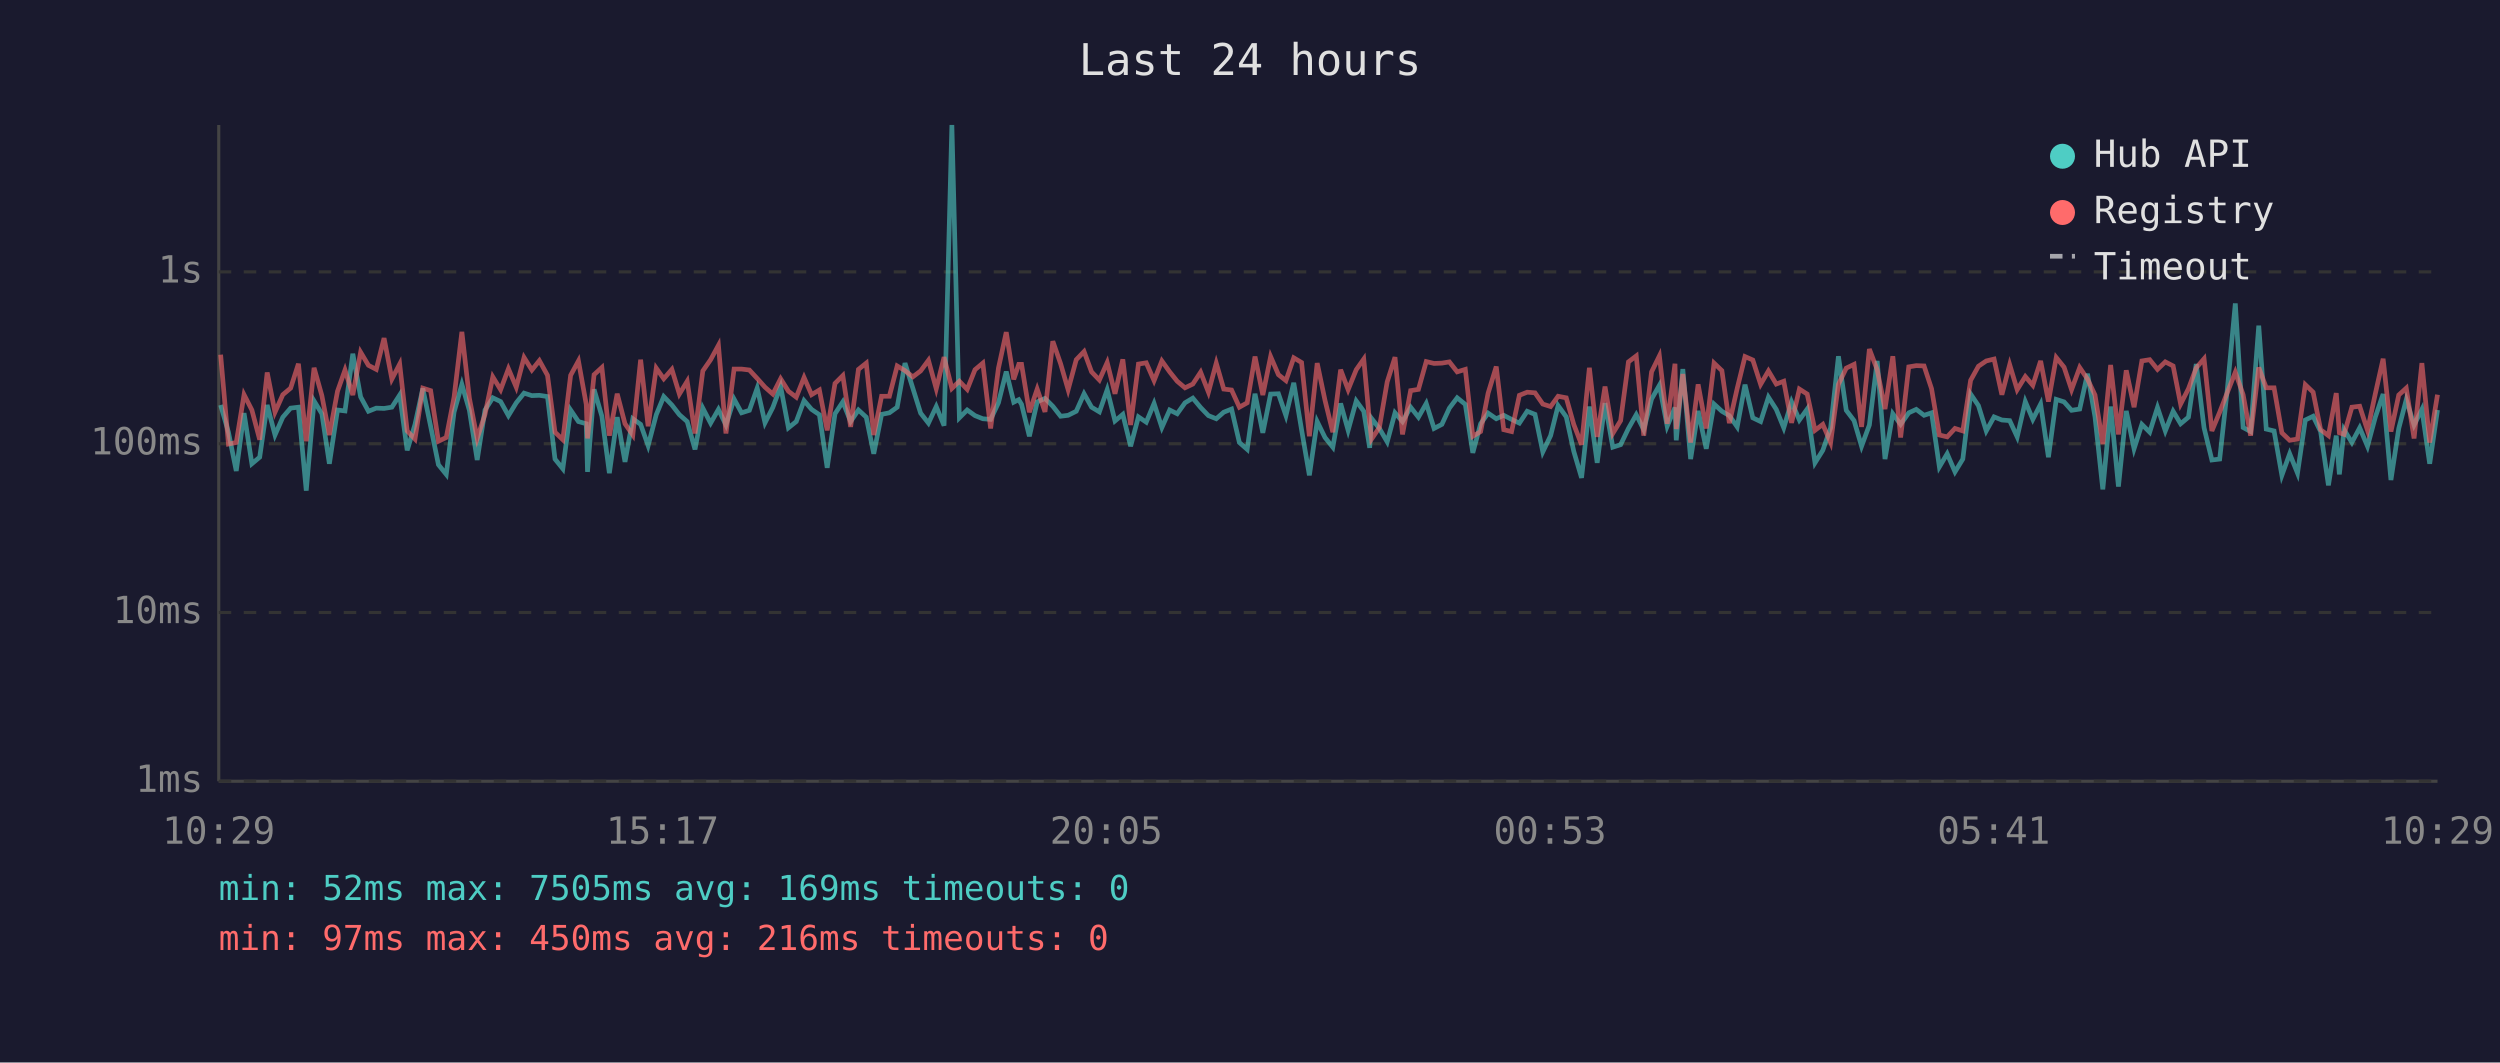
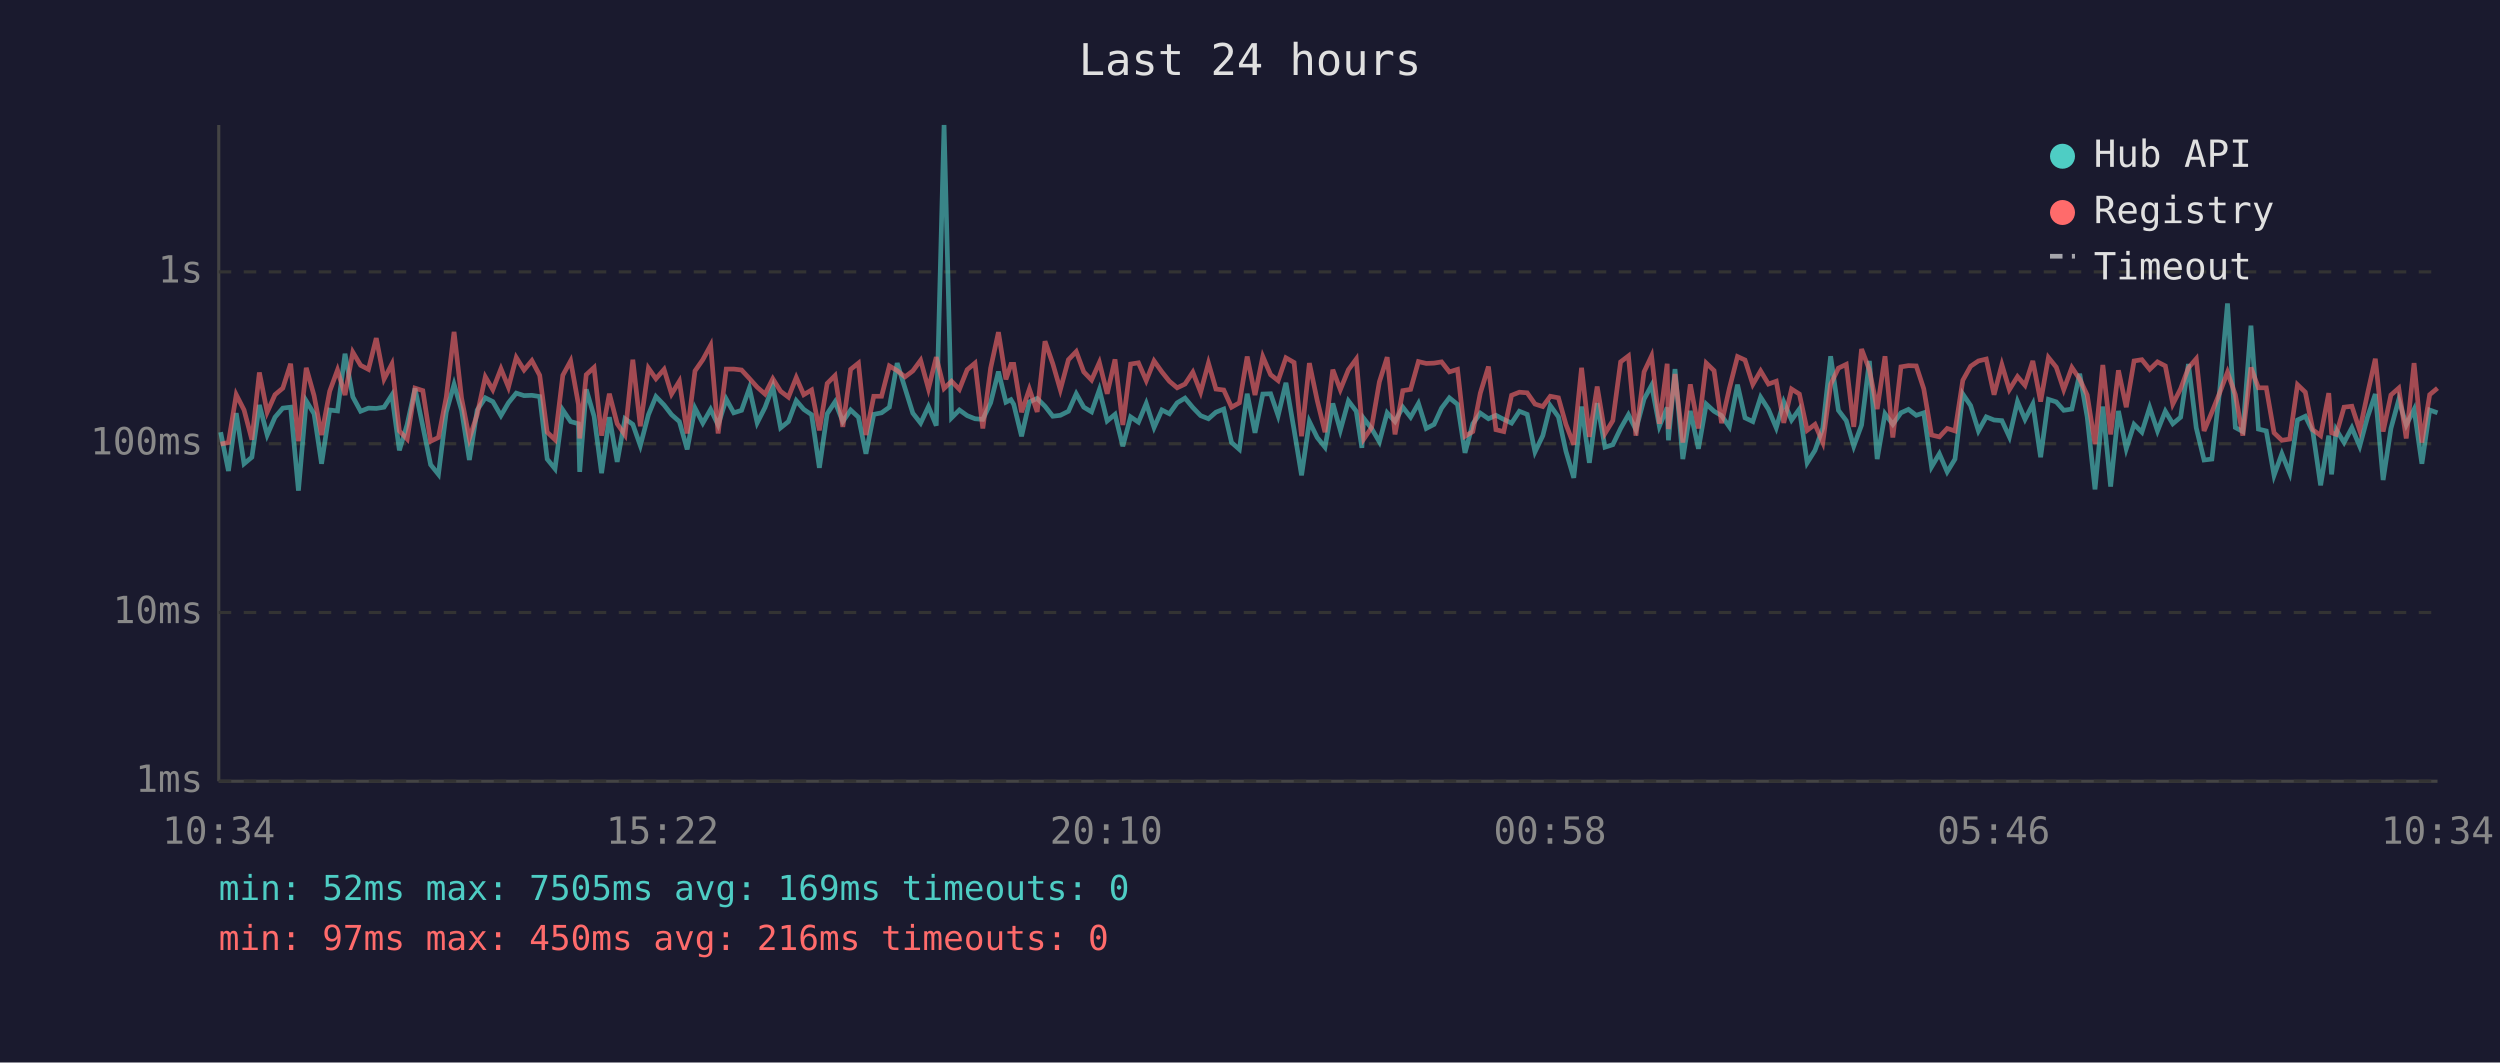
<svg xmlns="http://www.w3.org/2000/svg" viewBox="0 0 800 340" font-family="monospace" font-size="12">
  <rect width="800" height="340" fill="#1a1a2e" />
  <text x="400" y="24" fill="#e0e0e0" font-size="14" text-anchor="middle">Last 24 hours</text>
  <line x1="70" y1="40" x2="70" y2="250" stroke="#444" stroke-width="1" />
  <line x1="70" y1="250" x2="780" y2="250" stroke="#444" stroke-width="1" />
  <line x1="70" y1="250" x2="780" y2="250" stroke="#333" stroke-width="1" stroke-dasharray="4" />
  <text x="65" y="250" fill="#888" text-anchor="end" dominant-baseline="middle">1ms</text>
  <line x1="70" y1="196" x2="780" y2="196" stroke="#333" stroke-width="1" stroke-dasharray="4" />
  <text x="65" y="196" fill="#888" text-anchor="end" dominant-baseline="middle">10ms</text>
  <line x1="70" y1="142" x2="780" y2="142" stroke="#333" stroke-width="1" stroke-dasharray="4" />
  <text x="65" y="142" fill="#888" text-anchor="end" dominant-baseline="middle">100ms</text>
  <line x1="70" y1="87" x2="780" y2="87" stroke="#333" stroke-width="1" stroke-dasharray="4" />
  <text x="65" y="87" fill="#888" text-anchor="end" dominant-baseline="middle">1s</text>
-   <text x="70" y="270" fill="#888" text-anchor="middle">10:29</text>
-   <text x="212" y="270" fill="#888" text-anchor="middle">15:17</text>
-   <text x="354" y="270" fill="#888" text-anchor="middle">20:05</text>
-   <text x="496" y="270" fill="#888" text-anchor="middle">00:53</text>
-   <text x="638" y="270" fill="#888" text-anchor="middle">05:41</text>
-   <text x="780" y="270" fill="#888" text-anchor="middle">10:29</text>
-   <polyline points="70.6,129.6 73.1,138.3 75.6,150.7 78.1,132.2 80.6,148.4 83.1,146.3 85.5,129.6 88.0,139.2 90.5,133.5 93.0,130.6 95.5,130.3 98.0,157.0 100.5,128.3 103.0,132.4 105.4,148.4 108.0,131.2 110.4,131.5 112.9,113.2 115.4,127.0 117.9,131.6 120.4,130.6 122.9,130.7 125.4,130.3 127.9,126.4 130.3,144.1 132.8,135.8 135.3,124.3 137.8,136.4 140.3,148.7 142.8,151.8 145.3,131.9 147.8,123.0 150.2,131.3 152.7,147.2 155.2,131.2 157.7,127.3 160.2,128.5 162.7,133.0 165.2,128.9 167.7,125.8 170.2,126.6 172.6,126.5 175.2,126.9 177.6,146.9 180.1,150.0 182.6,131.2 185.1,134.9 187.6,135.6 188.0,151.0 190.1,124.6 192.6,133.2 195.0,151.4 197.5,133.5 200.0,147.8 202.5,134.0 205.0,135.8 207.4,142.6 210.0,132.7 212.4,126.9 215.0,129.6 217.4,132.7 219.9,134.9 222.4,143.8 224.9,130.6 227.4,135.4 229.9,131.0 232.3,136.0 234.9,127.7 237.3,132.1 239.8,131.3 242.3,124.2 244.8,135.3 247.3,130.4 249.8,123.7 252.3,136.9 254.8,134.9 257.3,128.2 259.7,131.0 262.2,132.7 264.7,149.7 267.2,132.4 269.7,128.6 272.2,134.9 274.7,131.2 277.2,133.5 279.6,145.2 282.1,132.6 284.6,132.1 287.1,130.3 289.6,116.2 292.1,124.2 294.6,132.2 297.1,135.4 299.6,130.1 302.1,136.2 304.6,40.0 307.0,133.7 309.5,131.2 312.0,133.0 314.5,134.0 317.0,134.2 319.5,128.9 322.0,118.9 324.4,128.7 326.0,127.9 326.9,129.4 329.4,139.6 331.9,128.6 334.4,127.5 336.9,130.0 339.4,133.2 341.8,132.9 344.4,131.6 346.9,126.0 349.3,130.3 351.8,131.8 354.3,124.7 356.8,134.7 359.3,132.6 361.8,142.8 364.3,133.4 366.8,135.1 369.3,129.1 371.8,136.8 374.3,131.2 376.7,132.4 379.2,128.9 381.7,127.4 384.2,130.4 386.7,133.0 389.2,134.0 391.6,131.9 394.1,130.9 396.6,141.6 399.1,143.8 401.6,126.0 404.1,138.5 406.6,126.1 409.1,126.0 411.5,133.0 414.0,122.5 416.5,137.5 419.0,152.1 421.5,134.9 424.0,140.0 426.5,143.1 429.0,129.1 431.4,137.7 434.0,128.3 436.4,131.6 438.3,143.3 438.9,133.9 441.4,137.1 443.9,141.4 446.4,132.1 448.8,134.9 451.4,130.3 453.9,133.5 456.4,129.1 458.9,137.1 461.4,135.8 463.8,130.6 466.3,127.3 468.9,129.4 471.3,144.9 473.8,135.6 476.2,132.2 478.8,134.0 481.2,132.9 483.7,134.2 486.2,135.4 488.7,131.6 491.2,132.6 493.7,144.6 496.2,139.4 498.6,129.8 501.2,133.4 503.6,144.4 506.1,152.9 508.6,130.1 511.1,148.1 513.6,129.0 516.1,143.1 518.6,142.3 521.1,137.1 523.6,132.7 526.0,137.5 528.5,127.7 531.0,123.3 533.5,136.4 536.0,130.4 536.4,140.9 538.5,118.1 541.0,146.9 543.4,131.5 546.0,143.6 548.5,129.3 551.0,131.6 553.4,133.0 555.9,136.6 558.4,123.1 560.9,133.7 563.4,134.9 565.9,127.1 568.4,131.0 570.8,136.9 573.3,128.6 575.8,134.4 578.3,130.9 580.8,148.1 583.3,144.1 585.8,136.9 588.3,114.0 590.8,131.3 593.3,134.6 595.7,142.8 598.2,136.0 600.7,115.5 603.2,146.9 605.7,132.4 608.2,135.8 610.8,132.1 613.2,131.0 615.7,132.9 618.1,132.1 620.6,149.4 623.1,145.2 625.6,151.0 628.1,146.9 630.6,126.1 633.1,129.8 635.6,137.9 638.1,133.4 640.6,134.4 643.1,134.6 645.5,139.8 648.1,128.5 650.5,134.2 653.0,129.3 655.5,146.3 658.0,127.8 660.5,128.6 662.9,131.3 665.5,130.9 668.0,119.6 670.4,133.4 672.9,156.6 675.4,130.1 677.9,155.7 680.4,131.5 682.9,143.6 685.4,135.8 687.9,138.3 690.4,130.4 692.9,137.9 695.4,131.6 697.8,135.6 700.3,133.5 702.8,116.5 705.3,136.9 707.8,147.2 710.3,146.9 712.7,125.0 715.3,97.1 717.8,136.8 720.2,138.1 722.8,104.2 725.2,137.3 727.7,137.9 730.2,152.1 732.7,145.2 735.2,151.4 737.7,134.4 740.2,133.2 742.6,138.1 745.1,155.3 747.6,139.4 748.6,151.8 750.1,137.5 752.6,141.6 755.1,136.9 757.6,142.8 760.1,133.5 762.6,126.1 765.1,153.6 767.6,137.1 770.0,127.9 772.5,136.0 775.0,131.0 777.5,148.4 780.0,131.2" fill="none" stroke="#4ecdc4" stroke-width="1.5" opacity="0.6" />
-   <polyline points="70.6,113.5 73.1,142.1 75.6,141.6 78.1,126.3 80.6,131.2 83.1,140.7 85.5,119.2 88.0,131.9 90.5,126.3 93.0,124.2 95.5,116.4 98.0,141.2 100.5,117.7 103.0,126.6 105.4,139.2 108.0,125.2 110.4,118.4 112.9,126.4 115.4,112.7 117.9,116.9 120.4,118.2 122.9,108.2 125.4,121.3 127.9,116.5 130.3,137.9 132.8,140.5 135.3,124.2 137.8,125.0 140.3,141.2 142.8,140.0 145.3,127.1 147.8,106.2 150.2,127.4 152.7,140.3 155.2,132.6 157.7,120.6 160.2,124.7 162.7,118.0 165.2,123.9 167.7,114.4 170.2,118.4 172.6,115.4 175.2,120.1 177.6,138.3 180.1,140.7 182.6,120.1 185.1,115.5 187.6,129.4 188.0,140.3 190.1,119.9 192.6,117.6 195.0,139.4 197.5,126.0 200.0,135.6 202.5,139.2 205.0,115.1 207.4,136.4 210.0,117.8 212.4,121.2 215.0,118.2 217.4,126.1 219.9,122.0 222.4,138.7 224.9,118.7 227.4,115.1 229.9,110.5 232.3,138.7 234.9,118.1 237.3,118.1 239.8,118.4 242.3,121.1 244.8,123.9 247.3,126.1 249.8,121.2 252.3,125.2 254.8,127.1 257.3,120.8 259.7,126.3 262.2,124.8 264.7,137.7 267.2,122.7 269.7,120.2 272.2,136.6 274.7,118.2 277.2,116.2 279.6,139.2 282.1,126.8 284.6,126.8 287.1,117.1 289.6,118.6 292.1,120.6 294.6,118.7 297.1,115.3 299.6,124.4 302.1,114.3 304.6,124.3 307.0,122.0 309.5,124.6 312.0,118.3 314.5,116.2 317.0,137.1 319.5,117.8 322.0,106.3 324.4,121.4 326.0,116.6 326.9,116.6 329.4,131.9 331.9,124.5 334.4,131.8 336.9,109.2 339.4,116.4 341.8,124.7 344.4,115.1 346.9,112.5 349.3,119.0 351.8,121.6 354.3,116.0 356.8,126.0 359.3,115.0 361.8,136.0 364.3,116.5 366.8,116.1 369.3,121.8 371.8,115.5 374.3,119.0 376.7,122.0 379.2,124.1 381.7,122.9 384.2,119.1 386.7,125.5 389.2,116.2 391.6,124.5 394.1,124.8 396.6,130.3 399.1,128.9 401.6,114.1 404.1,126.4 406.6,114.1 409.1,119.9 411.5,121.8 414.0,114.5 416.5,116.0 419.0,139.6 421.5,116.2 424.0,128.1 426.5,138.3 429.0,118.3 431.4,124.7 434.0,118.3 436.4,114.9 438.3,135.4 438.9,140.5 441.4,136.8 443.9,122.2 446.4,114.3 448.8,139.0 451.4,125.0 453.9,124.6 456.4,115.7 458.9,116.3 461.4,116.2 463.8,115.8 466.3,119.0 468.9,118.2 471.3,139.6 473.8,138.1 476.2,125.8 478.8,117.3 481.2,137.5 483.7,138.1 486.2,126.5 488.7,125.5 491.2,125.7 493.7,129.3 496.2,130.1 498.6,126.8 501.2,127.3 503.6,135.8 506.1,142.3 508.6,117.7 511.1,139.8 513.6,123.7 516.1,138.7 518.6,134.6 521.1,115.8 523.6,113.9 526.0,139.4 528.5,119.0 531.0,113.9 533.5,135.6 536.0,116.4 536.4,137.3 538.5,119.7 541.0,141.6 543.4,123.0 546.0,137.1 548.5,116.2 551.0,118.6 553.4,135.4 555.9,124.3 558.4,114.1 560.9,115.2 563.4,123.0 565.9,118.7 568.4,122.9 570.8,122.0 573.3,135.3 575.8,124.5 578.3,126.1 580.8,137.7 583.3,135.8 585.8,141.6 588.3,123.0 590.8,117.8 593.3,116.6 595.7,136.6 598.2,111.7 600.7,118.3 603.2,130.9 605.7,114.0 608.2,140.0 610.8,117.4 613.2,117.0 615.7,117.1 618.1,124.4 620.6,139.2 623.1,139.8 625.6,137.1 628.1,137.9 630.6,121.7 633.1,117.2 635.6,115.5 638.1,114.9 640.6,126.3 643.1,116.7 645.5,124.7 648.1,120.5 650.5,123.3 653.0,115.5 655.5,128.5 658.0,114.4 660.5,117.5 662.9,124.7 665.5,117.6 668.0,121.3 670.4,126.4 672.9,142.1 675.4,116.8 677.9,139.0 680.4,118.5 682.9,130.3 685.4,115.5 687.9,115.1 690.4,118.2 692.9,115.8 695.4,117.1 697.8,129.3 700.3,124.4 702.8,117.7 705.3,114.8 707.8,137.9 710.3,131.9 712.7,125.7 715.3,119.1 717.8,126.3 720.2,139.4 722.8,117.6 725.2,124.1 727.7,124.1 730.2,138.5 732.7,140.9 735.2,140.5 737.7,123.1 740.2,125.5 742.6,137.5 745.1,139.4 747.6,125.8 748.6,138.5 750.1,139.0 752.6,130.3 755.1,130.0 757.6,137.7 760.1,126.0 762.6,114.8 765.1,138.1 767.6,126.4 770.0,124.2 772.5,140.3 775.0,116.2 777.5,141.6 780.0,126.3" fill="none" stroke="#ff6b6b" stroke-width="1.5" opacity="0.6" />
+   <text x="70" y="270" fill="#888" text-anchor="middle">10:34</text>
+   <text x="212" y="270" fill="#888" text-anchor="middle">15:22</text>
+   <text x="354" y="270" fill="#888" text-anchor="middle">20:10</text>
+   <text x="496" y="270" fill="#888" text-anchor="middle">00:58</text>
+   <text x="638" y="270" fill="#888" text-anchor="middle">05:46</text>
+   <text x="780" y="270" fill="#888" text-anchor="middle">10:34</text>
+   <polyline points="70.6,138.3 73.1,150.7 75.6,132.2 78.1,148.4 80.6,146.3 83.0,129.6 85.5,139.2 88.0,133.5 90.5,130.6 93.0,130.3 95.5,157.0 98.0,128.3 100.5,132.4 102.9,148.4 105.5,131.2 108.0,131.5 110.4,113.2 112.9,127.0 115.4,131.6 117.9,130.6 120.4,130.7 122.9,130.3 125.4,126.4 127.8,144.1 130.3,135.8 132.8,124.3 135.3,136.4 137.8,148.7 140.3,151.8 142.8,131.9 145.3,123.0 147.7,131.3 150.2,147.2 152.7,131.2 155.3,127.3 157.7,128.5 160.3,133.0 162.7,128.9 165.2,125.8 167.7,126.6 170.2,126.5 172.7,126.9 175.1,146.9 177.6,150.0 180.1,131.2 182.6,134.9 185.1,135.6 185.5,151.0 187.6,124.6 190.1,133.2 192.5,151.4 195.0,133.5 197.5,147.8 200.0,134.0 202.5,135.8 204.9,142.6 207.5,132.7 209.9,126.9 212.5,129.6 214.9,132.7 217.4,134.9 219.9,143.8 222.4,130.6 224.9,135.4 227.4,131.0 229.8,136.0 232.4,127.7 234.8,132.1 237.3,131.3 239.8,124.2 242.3,135.3 244.8,130.4 247.3,123.7 249.8,136.9 252.3,134.9 254.8,128.2 257.2,131.0 259.7,132.7 262.2,149.7 264.7,132.4 267.2,128.6 269.7,134.9 272.2,131.2 274.7,133.5 277.1,145.2 279.6,132.6 282.1,132.1 284.6,130.3 287.1,116.2 289.6,124.2 292.1,132.2 294.6,135.4 297.1,130.1 299.6,136.2 302.1,40.0 304.5,133.7 307.0,131.2 309.5,133.0 312.0,134.0 314.5,134.2 317.0,128.9 319.5,118.9 321.9,128.7 323.5,127.9 324.4,129.4 326.9,139.6 329.4,128.6 331.9,127.5 334.4,130.0 336.9,133.2 339.3,132.9 341.9,131.6 344.4,126.0 346.8,130.3 349.3,131.8 351.8,124.7 354.3,134.7 356.8,132.6 359.3,142.8 361.8,133.4 364.3,135.1 366.8,129.1 369.3,136.8 371.8,131.2 374.2,132.4 376.7,128.9 379.2,127.4 381.7,130.4 384.2,133.0 386.7,134.0 389.1,131.9 391.6,130.9 394.1,141.6 396.6,143.8 399.1,126.0 401.6,138.5 404.1,126.1 406.6,126.0 409.0,133.0 411.5,122.5 414.1,137.5 416.5,152.1 419.0,134.9 421.5,140.0 424.0,143.1 426.5,129.1 428.9,137.7 431.5,128.3 434.0,131.6 435.8,143.3 436.4,133.9 438.9,137.1 441.4,141.4 443.9,132.1 446.4,134.9 448.9,130.3 451.4,133.5 453.9,129.1 456.4,137.1 458.9,135.8 461.3,130.6 463.8,127.3 466.4,129.4 468.8,144.9 471.3,135.6 473.7,132.2 476.3,134.0 478.7,132.9 481.2,134.2 483.7,135.4 486.2,131.6 488.7,132.6 491.2,144.6 493.7,139.4 496.1,129.8 498.7,133.4 501.1,144.4 503.6,152.9 506.1,130.1 508.6,148.1 511.1,129.0 513.6,143.1 516.1,142.3 518.6,137.1 521.1,132.7 523.5,137.5 526.1,127.7 528.5,123.3 531.0,136.4 533.5,130.4 533.9,140.9 536.0,118.1 538.5,146.9 540.9,131.5 543.5,143.6 546.0,129.3 548.5,131.6 550.9,133.0 553.4,136.6 556.0,123.1 558.4,133.7 560.9,134.9 563.4,127.1 565.9,131.0 568.4,136.9 570.8,128.6 573.3,134.4 575.8,130.9 578.3,148.1 580.8,144.1 583.3,136.9 585.8,114.0 588.3,131.3 590.8,134.6 593.2,142.8 595.7,136.0 598.2,115.5 600.7,146.9 603.2,132.4 605.7,135.8 608.3,132.1 610.7,131.0 613.2,132.9 615.6,132.1 618.1,149.4 620.6,145.2 623.1,151.0 625.6,146.9 628.1,126.1 630.6,129.8 633.1,137.9 635.6,133.4 638.1,134.4 640.6,134.6 643.0,139.8 645.6,128.5 648.0,134.2 650.5,129.3 653.0,146.3 655.5,127.8 658.0,128.6 660.4,131.3 663.0,130.9 665.5,119.6 667.9,133.4 670.4,156.6 672.9,130.1 675.4,155.7 677.9,131.5 680.4,143.6 682.9,135.8 685.4,138.3 687.9,130.4 690.4,137.9 692.9,131.6 695.3,135.6 697.8,133.5 700.3,116.5 702.8,136.9 705.3,147.2 707.8,146.9 710.3,125.0 712.8,97.1 715.3,136.8 717.7,138.1 720.3,104.2 722.7,137.3 725.2,137.9 727.7,152.1 730.2,145.2 732.7,151.4 735.2,134.4 737.7,133.2 740.1,138.1 742.6,155.3 745.2,139.4 746.1,151.8 747.6,137.5 750.1,141.6 752.6,136.9 755.1,142.8 757.6,133.5 760.1,126.1 762.6,153.6 765.1,137.1 767.6,127.9 770.0,136.0 772.5,131.0 775.0,148.4 777.5,131.2 780.0,132.1" fill="none" stroke="#4ecdc4" stroke-width="1.5" opacity="0.6" />
+   <polyline points="70.6,142.1 73.1,141.6 75.6,126.3 78.1,131.2 80.6,140.7 83.0,119.2 85.5,131.9 88.0,126.3 90.5,124.2 93.0,116.4 95.5,141.2 98.0,117.7 100.5,126.6 102.9,139.2 105.5,125.2 108.0,118.4 110.4,126.4 112.9,112.7 115.4,116.9 117.9,118.2 120.4,108.2 122.9,121.3 125.4,116.5 127.8,137.9 130.3,140.5 132.8,124.2 135.3,125.0 137.8,141.2 140.3,140.0 142.8,127.1 145.3,106.2 147.7,127.4 150.2,140.3 152.7,132.6 155.3,120.6 157.7,124.7 160.3,118.0 162.7,123.9 165.2,114.4 167.7,118.4 170.2,115.4 172.7,120.1 175.1,138.3 177.6,140.7 180.1,120.1 182.6,115.5 185.1,129.4 185.5,140.3 187.6,119.9 190.1,117.6 192.5,139.4 195.0,126.0 197.5,135.6 200.0,139.2 202.5,115.1 204.9,136.4 207.5,117.8 209.9,121.2 212.5,118.2 214.9,126.1 217.4,122.0 219.9,138.7 222.4,118.7 224.9,115.1 227.4,110.5 229.8,138.7 232.4,118.1 234.8,118.1 237.3,118.4 239.8,121.1 242.3,123.9 244.8,126.1 247.3,121.2 249.8,125.2 252.3,127.1 254.8,120.8 257.2,126.3 259.7,124.8 262.2,137.7 264.7,122.7 267.2,120.2 269.7,136.6 272.2,118.2 274.7,116.2 277.1,139.2 279.6,126.8 282.1,126.8 284.6,117.1 287.1,118.6 289.6,120.6 292.1,118.7 294.6,115.3 297.1,124.4 299.6,114.3 302.1,124.3 304.5,122.0 307.0,124.6 309.5,118.3 312.0,116.2 314.5,137.1 317.0,117.8 319.5,106.3 321.9,121.4 323.5,116.6 324.4,116.6 326.9,131.9 329.4,124.5 331.9,131.8 334.4,109.2 336.9,116.4 339.3,124.7 341.9,115.1 344.4,112.5 346.8,119.0 349.3,121.6 351.8,116.0 354.3,126.0 356.8,115.0 359.3,136.0 361.8,116.5 364.3,116.1 366.8,121.8 369.3,115.5 371.8,119.0 374.2,122.0 376.7,124.1 379.2,122.9 381.7,119.1 384.2,125.5 386.7,116.2 389.1,124.5 391.6,124.8 394.1,130.3 396.6,128.9 399.1,114.1 401.6,126.4 404.1,114.1 406.6,119.9 409.0,121.8 411.5,114.5 414.1,116.0 416.5,139.6 419.0,116.2 421.5,128.1 424.0,138.3 426.5,118.3 428.9,124.7 431.5,118.3 434.0,114.9 435.8,135.4 436.4,140.5 438.9,136.8 441.4,122.2 443.9,114.3 446.4,139.0 448.9,125.0 451.4,124.6 453.9,115.7 456.4,116.3 458.9,116.2 461.3,115.8 463.8,119.0 466.4,118.2 468.8,139.6 471.3,138.1 473.7,125.8 476.3,117.3 478.7,137.5 481.2,138.1 483.7,126.5 486.2,125.5 488.7,125.7 491.2,129.3 493.7,130.1 496.1,126.8 498.7,127.3 501.1,135.8 503.6,142.3 506.1,117.7 508.6,139.8 511.1,123.7 513.6,138.7 516.1,134.6 518.6,115.8 521.1,113.9 523.5,139.4 526.1,119.0 528.5,113.9 531.0,135.6 533.5,116.4 533.9,137.3 536.0,119.7 538.5,141.6 540.9,123.0 543.5,137.1 546.0,116.2 548.5,118.6 550.9,135.4 553.4,124.3 556.0,114.1 558.4,115.2 560.9,123.0 563.4,118.7 565.9,122.9 568.4,122.0 570.8,135.3 573.3,124.5 575.8,126.1 578.3,137.7 580.8,135.8 583.3,141.6 585.8,123.0 588.3,117.8 590.8,116.6 593.2,136.6 595.7,111.7 598.2,118.3 600.7,130.9 603.2,114.0 605.7,140.0 608.3,117.4 610.7,117.0 613.2,117.1 615.6,124.4 618.1,139.2 620.6,139.8 623.1,137.1 625.6,137.9 628.1,121.7 630.6,117.2 633.1,115.5 635.6,114.9 638.1,126.3 640.6,116.7 643.0,124.7 645.6,120.5 648.0,123.3 650.5,115.5 653.0,128.5 655.5,114.4 658.0,117.5 660.4,124.7 663.0,117.6 665.5,121.3 667.9,126.4 670.4,142.1 672.9,116.8 675.4,139.0 677.9,118.5 680.4,130.3 682.9,115.5 685.4,115.1 687.9,118.2 690.4,115.8 692.9,117.1 695.3,129.3 697.8,124.4 700.3,117.7 702.8,114.8 705.3,137.9 707.8,131.9 710.3,125.7 712.8,119.1 715.3,126.3 717.7,139.4 720.3,117.6 722.7,124.1 725.2,124.1 727.7,138.5 730.2,140.9 732.7,140.5 735.2,123.1 737.7,125.5 740.1,137.5 742.6,139.4 745.2,125.8 746.1,138.5 747.6,139.0 750.1,130.3 752.6,130.0 755.1,137.7 757.6,126.0 760.1,114.8 762.6,138.1 765.1,126.4 767.6,124.2 770.0,140.3 772.5,116.2 775.0,141.6 777.5,126.3 780.0,124.2" fill="none" stroke="#ff6b6b" stroke-width="1.5" opacity="0.6" />
  <circle cx="660" cy="50" r="4" fill="#4ecdc4" />
  <text x="670" y="50" fill="#e0e0e0" dominant-baseline="middle">Hub API</text>
  <circle cx="660" cy="68" r="4" fill="#ff6b6b" />
  <text x="670" y="68" fill="#e0e0e0" dominant-baseline="middle">Registry</text>
  <line x1="656" y1="82" x2="664" y2="82" stroke="#e0e0e0" stroke-width="1.5" stroke-dasharray="4,3" opacity="0.7" />
  <text x="670" y="86" fill="#e0e0e0" dominant-baseline="middle">Timeout</text>
  <text x="70" y="288" fill="#4ecdc4" font-size="11">min: 52ms  max: 7505ms  avg: 169ms  timeouts: 0</text>
  <text x="70" y="304" fill="#ff6b6b" font-size="11">min: 97ms  max: 450ms  avg: 216ms  timeouts: 0</text>
</svg>
